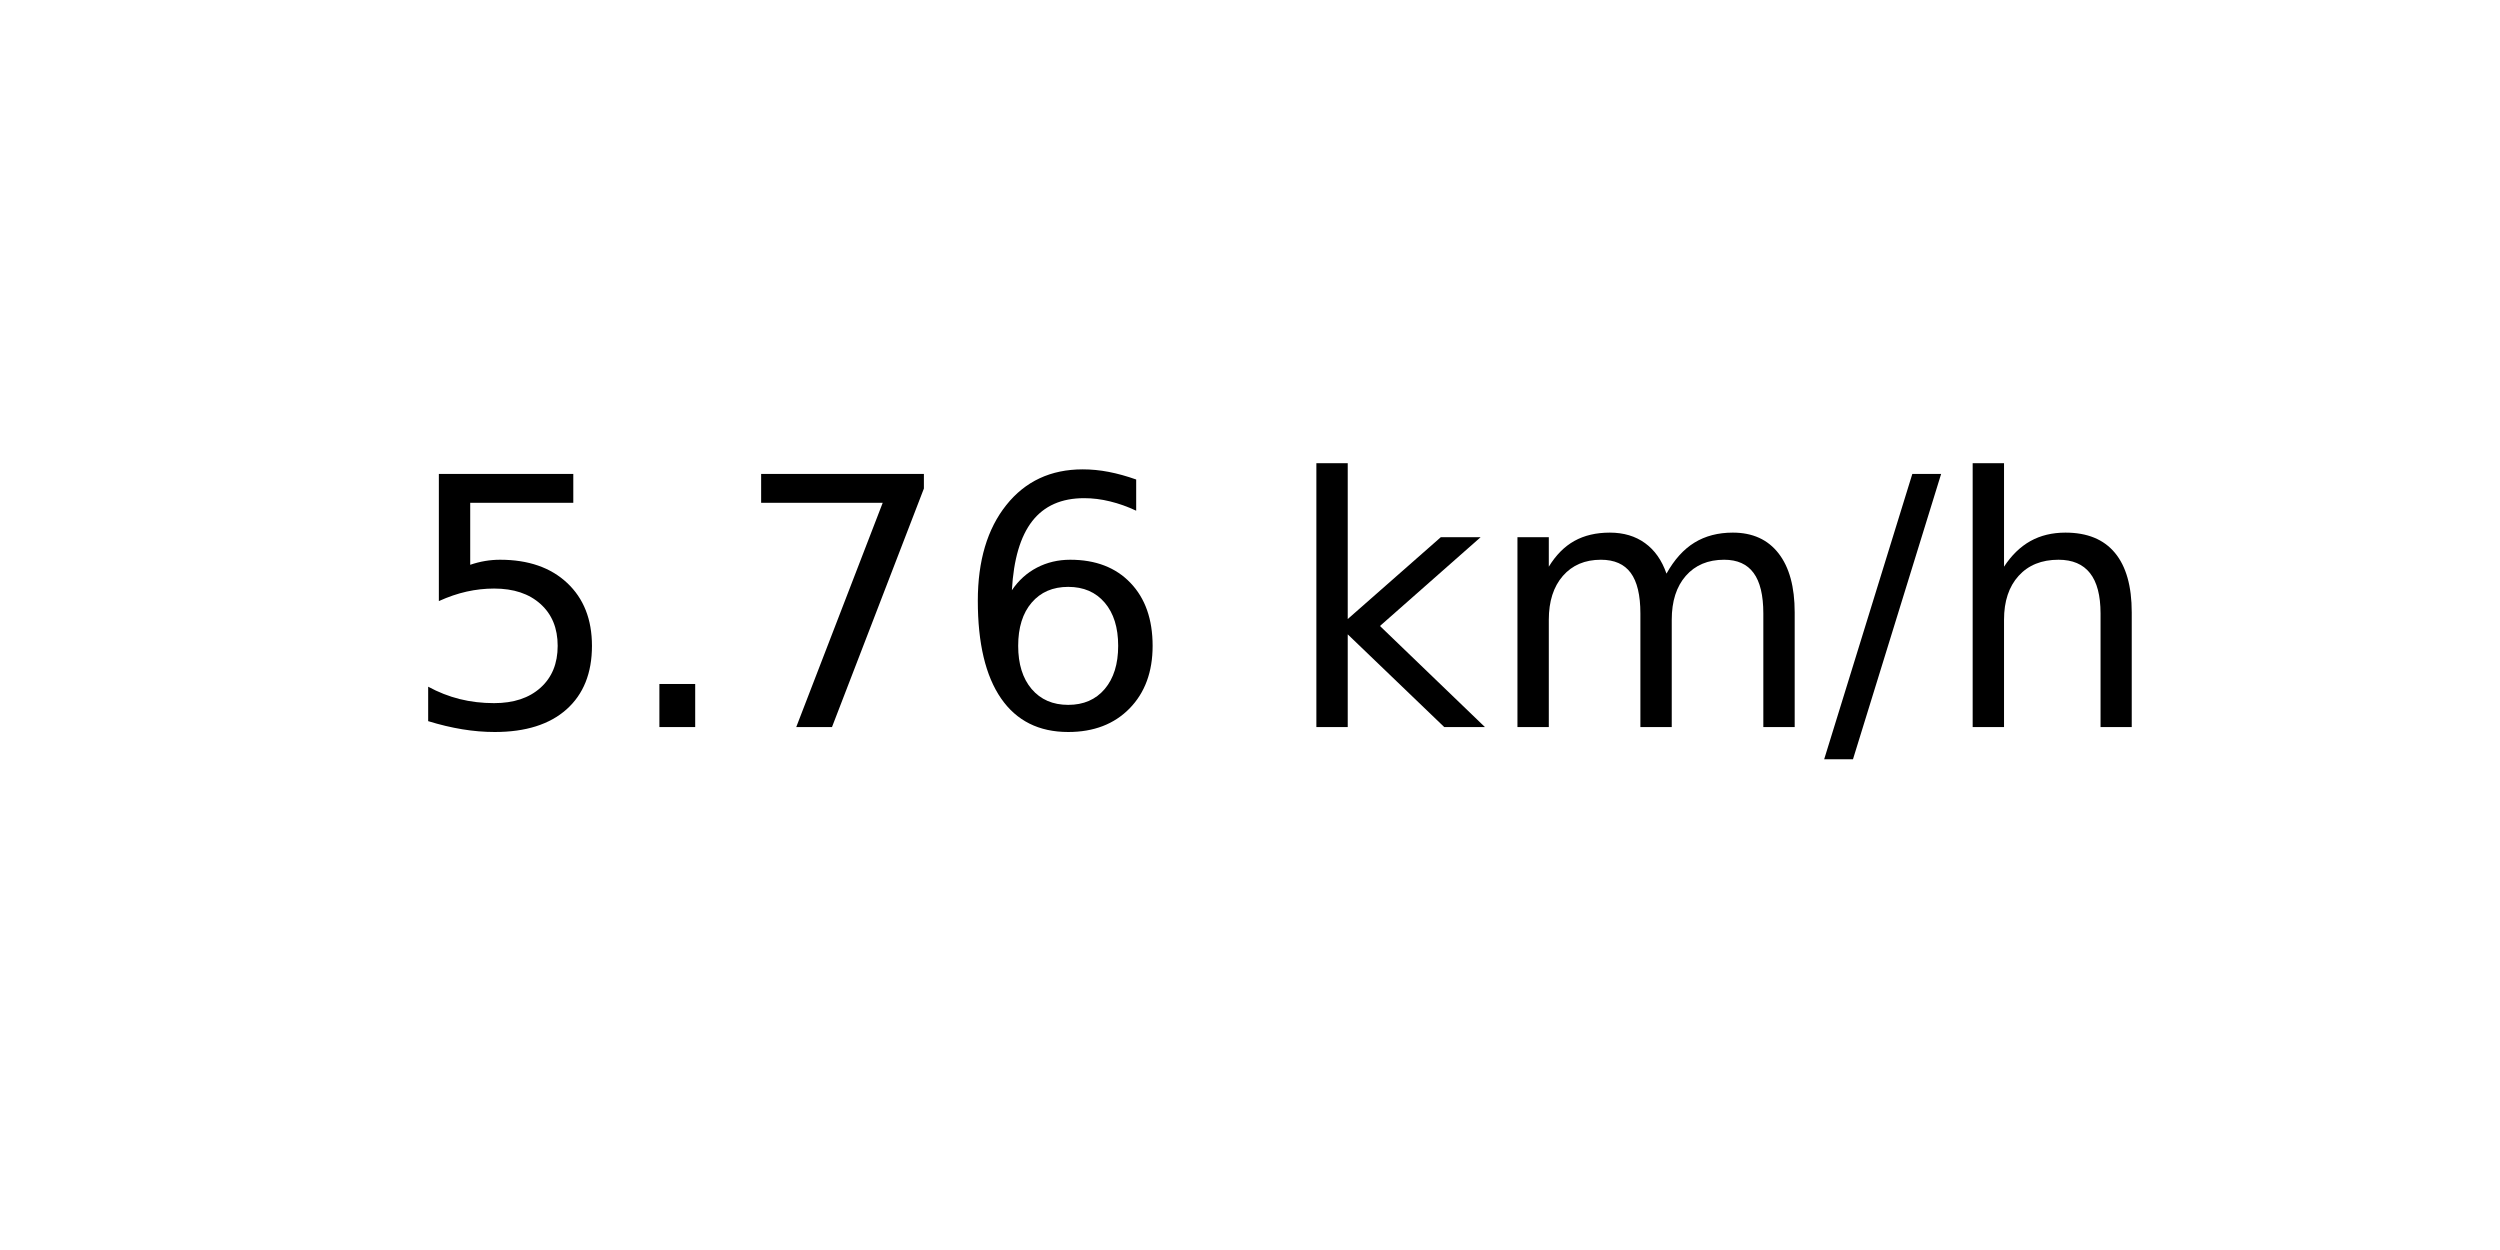
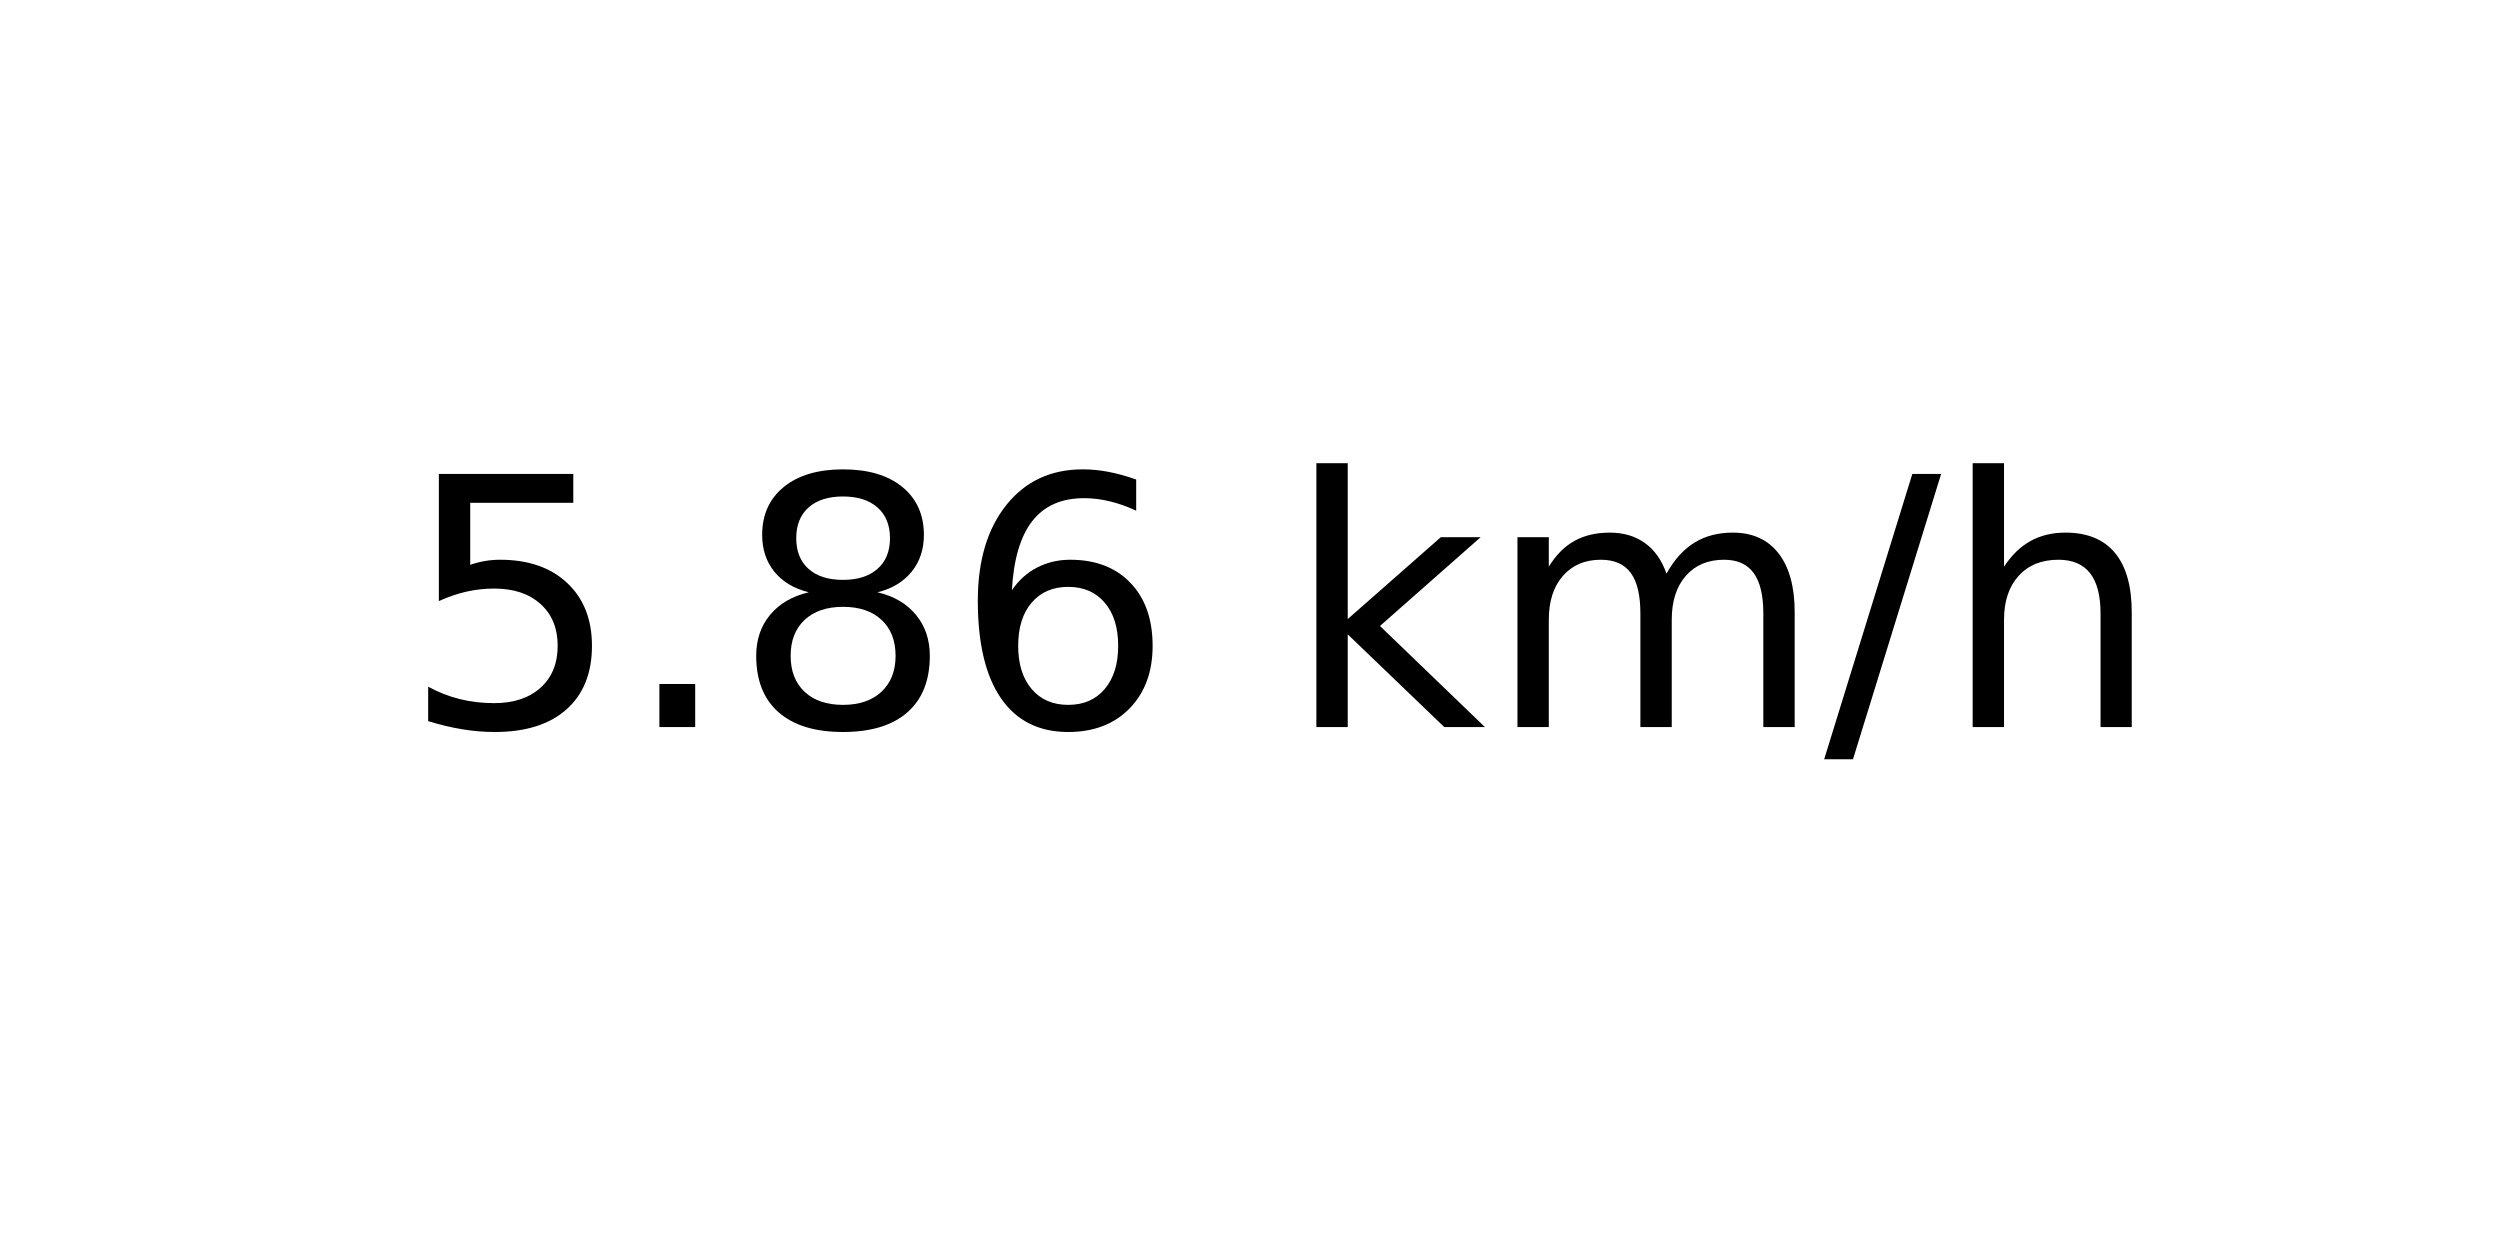
<svg xmlns="http://www.w3.org/2000/svg" xmlns:xlink="http://www.w3.org/1999/xlink" width="72pt" height="36pt" viewBox="0 0 72 36" version="1.1">
  <defs>
    <style type="text/css">*{stroke-linejoin: round; stroke-linecap: butt}</style>
  </defs>
  <g id="figure_1">
    <g id="axes_1">
      <g id="text_1">
        <g transform="translate(11.55937 20.93937) scale(0.1 -0.1)">
          <defs>
            <path id="DejaVuSans-35" d="M 691 4666  L 3169 4666  L 3169 4134  L 1269 4134  L 1269 2991  Q 1406 3038 1543 3061  Q 1681 3084 1819 3084  Q 2600 3084 3056 2656  Q 3513 2228 3513 1497  Q 3513 744 3044 326  Q 2575 -91 1722 -91  Q 1428 -91 1123 -41  Q 819 9 494 109  L 494 744  Q 775 591 1075 516  Q 1375 441 1709 441  Q 2250 441 2565 725  Q 2881 1009 2881 1497  Q 2881 1984 2565 2268  Q 2250 2553 1709 2553  Q 1456 2553 1204 2497  Q 953 2441 691 2322  L 691 4666  z " transform="scale(0.015625)" />
            <path id="DejaVuSans-2e" d="M 684 794  L 1344 794  L 1344 0  L 684 0  L 684 794  z " transform="scale(0.015625)" />
-             <path id="DejaVuSans-37" d="M 525 4666  L 3525 4666  L 3525 4397  L 1831 0  L 1172 0  L 2766 4134  L 525 4134  L 525 4666  z " transform="scale(0.015625)" />
+             <path id="DejaVuSans-38" d="M 2034 2216  Q 1584 2216 1326 1975  Q 1069 1734 1069 1313  Q 1069 891 1326 650  Q 1584 409 2034 409  Q 2484 409 2743 651  Q 3003 894 3003 1313  Q 3003 1734 2745 1975  Q 2488 2216 2034 2216  z M 1403 2484  Q 997 2584 770 2862  Q 544 3141 544 3541  Q 544 4100 942 4425  Q 1341 4750 2034 4750  Q 2731 4750 3128 4425  Q 3525 4100 3525 3541  Q 3525 3141 3298 2862  Q 3072 2584 2669 2484  Q 3125 2378 3379 2068  Q 3634 1759 3634 1313  Q 3634 634 3220 271  Q 2806 -91 2034 -91  Q 1263 -91 848 271  Q 434 634 434 1313  Q 434 1759 690 2068  Q 947 2378 1403 2484  z M 1172 3481  Q 1172 3119 1398 2916  Q 1625 2713 2034 2713  Q 2441 2713 2670 2916  Q 2900 3119 2900 3481  Q 2900 3844 2670 4047  Q 2441 4250 2034 4250  Q 1625 4250 1398 4047  Q 1172 3844 1172 3481  z " transform="scale(0.015625)" />
            <path id="DejaVuSans-36" d="M 2113 2584  Q 1688 2584 1439 2293  Q 1191 2003 1191 1497  Q 1191 994 1439 701  Q 1688 409 2113 409  Q 2538 409 2786 701  Q 3034 994 3034 1497  Q 3034 2003 2786 2293  Q 2538 2584 2113 2584  z M 3366 4563  L 3366 3988  Q 3128 4100 2886 4159  Q 2644 4219 2406 4219  Q 1781 4219 1451 3797  Q 1122 3375 1075 2522  Q 1259 2794 1537 2939  Q 1816 3084 2150 3084  Q 2853 3084 3261 2657  Q 3669 2231 3669 1497  Q 3669 778 3244 343  Q 2819 -91 2113 -91  Q 1303 -91 875 529  Q 447 1150 447 2328  Q 447 3434 972 4092  Q 1497 4750 2381 4750  Q 2619 4750 2861 4703  Q 3103 4656 3366 4563  z " transform="scale(0.015625)" />
            <path id="DejaVuSans-20" transform="scale(0.015625)" />
            <path id="DejaVuSans-6b" d="M 581 4863  L 1159 4863  L 1159 1991  L 2875 3500  L 3609 3500  L 1753 1863  L 3688 0  L 2938 0  L 1159 1709  L 1159 0  L 581 0  L 581 4863  z " transform="scale(0.015625)" />
            <path id="DejaVuSans-6d" d="M 3328 2828  Q 3544 3216 3844 3400  Q 4144 3584 4550 3584  Q 5097 3584 5394 3201  Q 5691 2819 5691 2113  L 5691 0  L 5113 0  L 5113 2094  Q 5113 2597 4934 2840  Q 4756 3084 4391 3084  Q 3944 3084 3684 2787  Q 3425 2491 3425 1978  L 3425 0  L 2847 0  L 2847 2094  Q 2847 2600 2669 2842  Q 2491 3084 2119 3084  Q 1678 3084 1418 2786  Q 1159 2488 1159 1978  L 1159 0  L 581 0  L 581 3500  L 1159 3500  L 1159 2956  Q 1356 3278 1631 3431  Q 1906 3584 2284 3584  Q 2666 3584 2933 3390  Q 3200 3197 3328 2828  z " transform="scale(0.015625)" />
            <path id="DejaVuSans-2f" d="M 1625 4666  L 2156 4666  L 531 -594  L 0 -594  L 1625 4666  z " transform="scale(0.015625)" />
            <path id="DejaVuSans-68" d="M 3513 2113  L 3513 0  L 2938 0  L 2938 2094  Q 2938 2591 2744 2837  Q 2550 3084 2163 3084  Q 1697 3084 1428 2787  Q 1159 2491 1159 1978  L 1159 0  L 581 0  L 581 4863  L 1159 4863  L 1159 2956  Q 1366 3272 1645 3428  Q 1925 3584 2291 3584  Q 2894 3584 3203 3211  Q 3513 2838 3513 2113  z " transform="scale(0.015625)" />
          </defs>
          <use xlink:href="#DejaVuSans-35" />
          <use xlink:href="#DejaVuSans-2e" x="63.623" />
-           <use xlink:href="#DejaVuSans-37" x="95.41" />
+           <use xlink:href="#DejaVuSans-38" x="95.41" />
          <use xlink:href="#DejaVuSans-36" x="159.033" />
          <use xlink:href="#DejaVuSans-20" x="222.656" />
          <use xlink:href="#DejaVuSans-6b" x="254.443" />
          <use xlink:href="#DejaVuSans-6d" x="312.354" />
          <use xlink:href="#DejaVuSans-2f" x="409.766" />
          <use xlink:href="#DejaVuSans-68" x="443.457" />
        </g>
      </g>
    </g>
  </g>
</svg>
